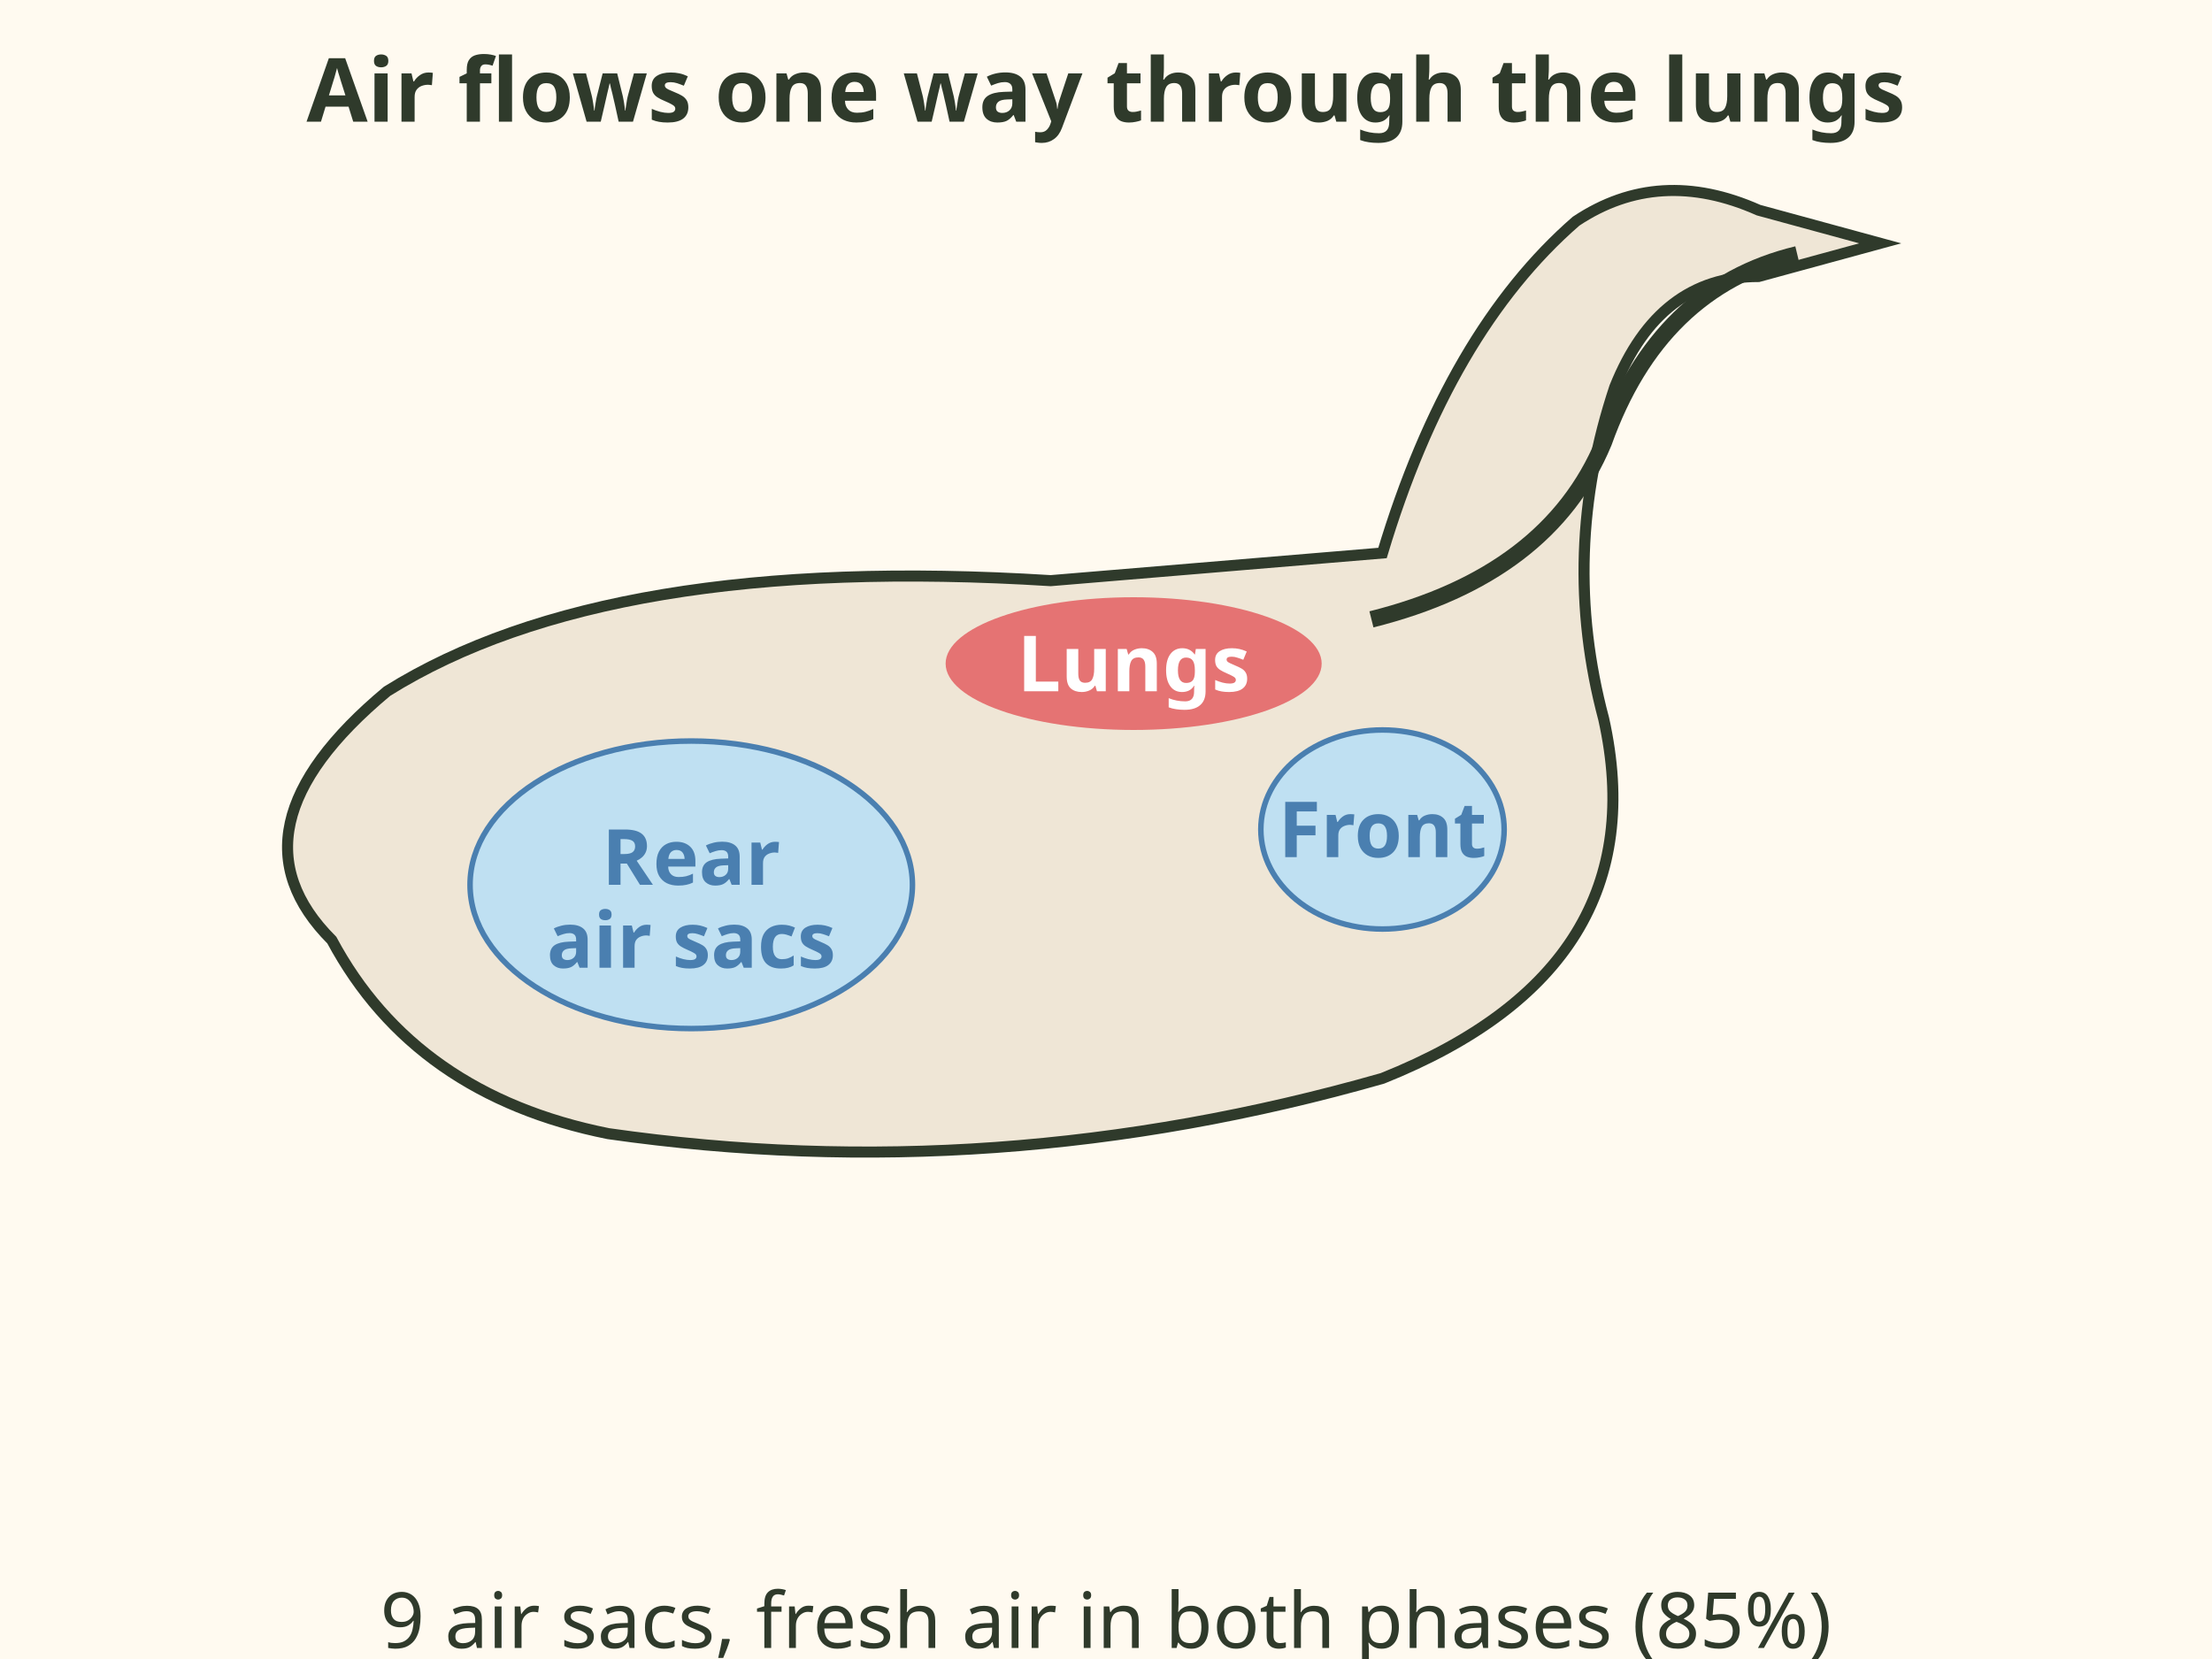
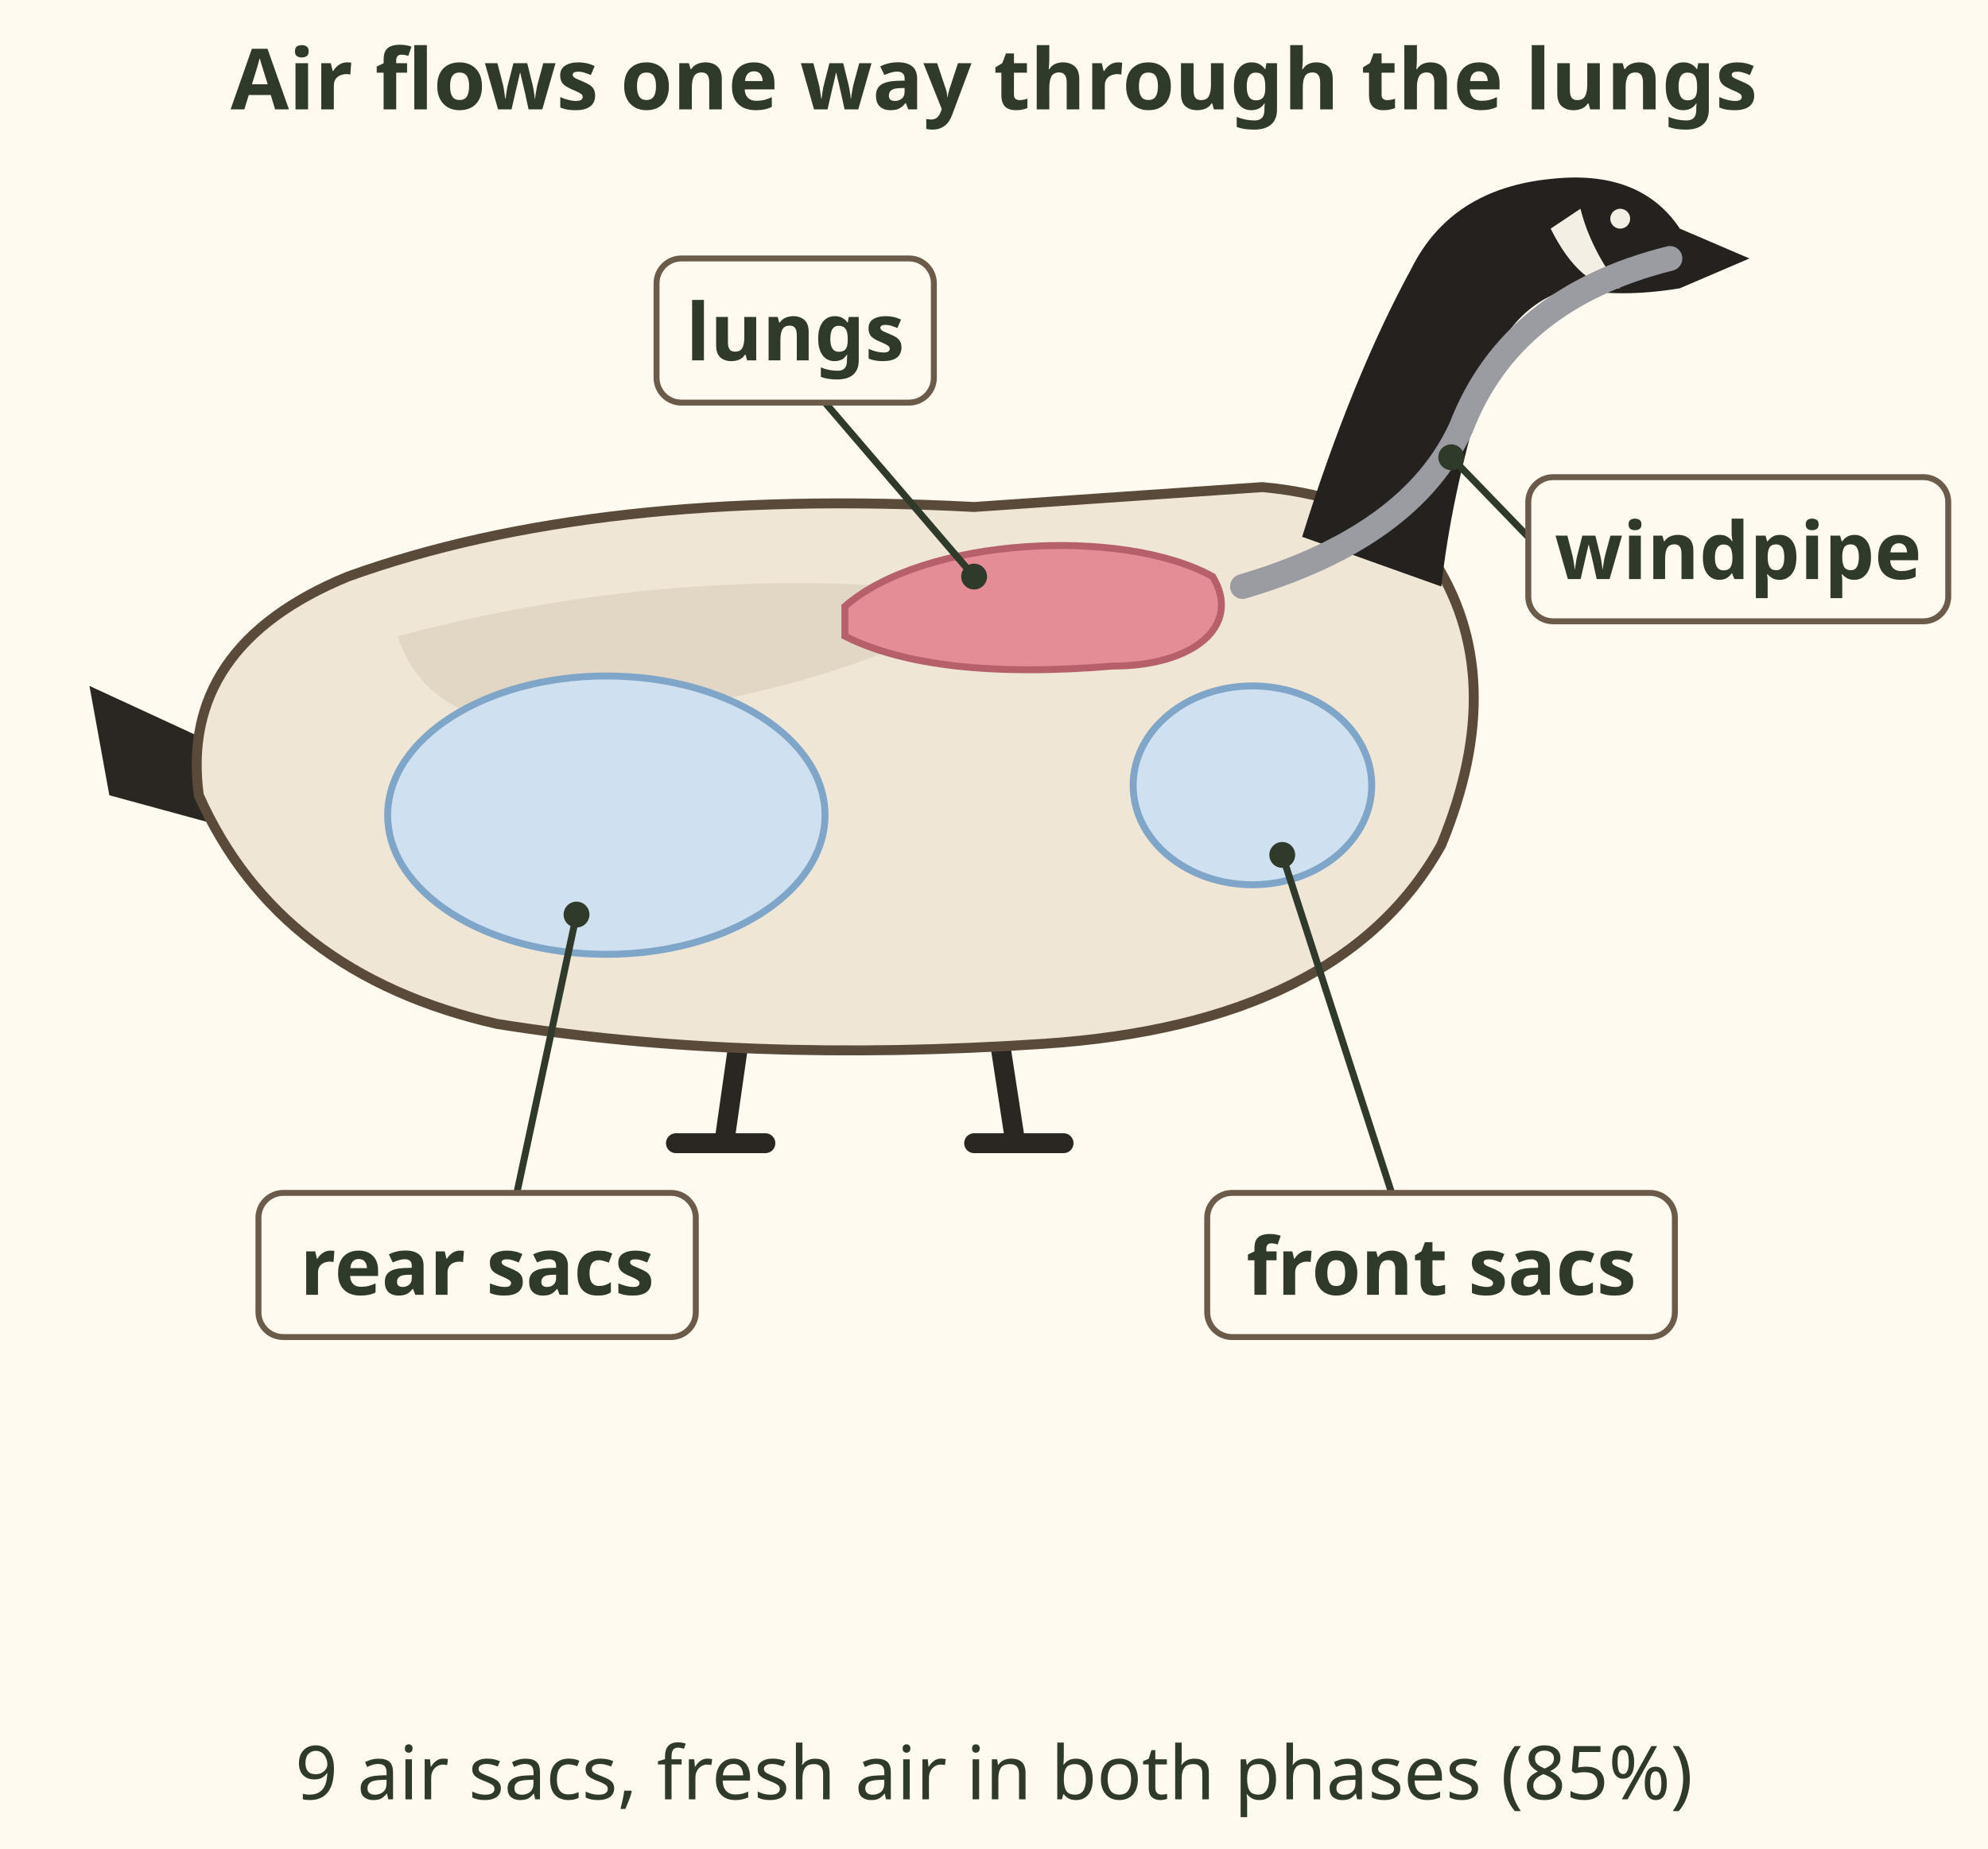
- <svg xmlns="http://www.w3.org/2000/svg" viewBox="0 0 400 300" font-family="sans-serif" role="img" aria-label="Animation of a goose breathing. Step 1, breath in: fresh air goes down the windpipe past the lungs into the rear air sacs. Step 2, breath out: the rear sacs push that air forward through the lungs, where oxygen is taken up. Step 3, the next breaths move the used air into the front sacs and out of the windpipe. Birds have 9 air sacs and fresh air crosses the lungs in both phases, 85 percent.">
-   <rect width="400" height="300" fill="#fffaf0" />
-   <text x="200" y="22" font-size="16" font-weight="bold" fill="#2f3a2b" text-anchor="middle">Air flows one way through the lungs</text>
-   <path d="M60 170 Q40 150 70 125 Q110 100 190 105 L250 100 Q262 60 285 40 Q300 30 318 38 L340 44 L318 50 Q300 50 292 70 Q282 100 290 130 Q300 175 250 195 Q180 215 110 205 Q75 198 60 170Z" fill="#efe6d6" stroke="#2f3a2b" stroke-width="2" />
-   <ellipse cx="205" cy="120" rx="34" ry="12" fill="#e57373" />
-   <text x="205" y="125" font-size="14" font-weight="bold" fill="#fff" text-anchor="middle">Lungs</text>
-   <ellipse cx="250" cy="150" rx="22" ry="18" fill="#bfe0f2" stroke="#4a7fb0" />
-   <text x="250" y="155" font-size="14" font-weight="bold" fill="#4a7fb0" text-anchor="middle">Front</text>
-   <ellipse cx="125" cy="160" rx="40" ry="26" fill="#bfe0f2" stroke="#4a7fb0" />
-   <text x="125" y="160" font-size="14" font-weight="bold" fill="#4a7fb0" text-anchor="middle">Rear</text>
-   <text x="125" y="175" font-size="14" font-weight="bold" fill="#4a7fb0" text-anchor="middle">air sacs</text>
-   <path d="M325 46 Q300 52 290 80 Q280 104 248 112" stroke="#2f3a2b" stroke-width="3" fill="none" />
-   <path id="mgs-air-sacs-p1" d="M330 45 Q298 52 288 82 Q278 106 240 116 Q180 128 130 160" fill="none" />
-   <path id="mgs-air-sacs-p2" d="M130 160 Q150 128 175 120 L235 120 Q248 135 250 150" fill="none" />
-   <path id="mgs-air-sacs-p3" d="M250 150 Q260 120 282 100 Q292 70 330 45" fill="none" />
-   <circle r="7" fill="#4a7fb0" opacity="0">
+ <svg xmlns="http://www.w3.org/2000/svg" viewBox="0 0 400 372" font-family="sans-serif" role="img" aria-label="Animation of a goose breathing, a Canada goose in side view with the body shown as a cutaway. The lungs sit high on the back, the front air sacs in the chest, the rear air sacs at the back of the body. Step 1, breath in: fresh air goes down the windpipe past the lungs into the rear air sacs. Step 2, breath out: the rear sacs push that air forward through the lungs, where oxygen is taken up. Step 3, the next breaths move the used air into the front sacs and out of the windpipe. Birds have 9 air sacs and fresh air crosses the lungs in both phases, 85 percent.">
+   <rect width="400" height="372" fill="#fffaf0" />
+   <text x="200" y="22" font-size="17" font-weight="bold" fill="#2f3a2b" text-anchor="middle">Air flows one way through the lungs</text>
+   <path d="M44 150 L18 138 L22 160 L44 166z" fill="#2a2622" />
+   <path d="M150 200 L146 228 M200 202 L204 228 M136 230 h18 M196 230 h18" stroke="#2a2622" stroke-width="4" stroke-linecap="round" />
+   <path d="M40 160 Q36 130 70 116 Q120 98 196 102 L254 98 Q276 100 288 112 Q304 136 290 170 Q270 206 210 210 Q150 214 100 206 Q56 196 40 160z" fill="#efe6d6" stroke="#5a4a3a" stroke-width="2" />
+   <path d="M262 108 Q272 76 284 54 Q292 38 312 36 Q330 34 338 46 L352 52 L338 58 Q326 60 316 58 Q302 62 298 80 Q292 100 290 118z" fill="#24211e" />
+   <path d="M312 46 Q318 58 326 58 Q320 50 318 42z" fill="#f4efe4" />
+   <circle cx="326" cy="44" r="2" fill="#f4efe4" />
+   <path d="M80 128 Q140 112 200 120 Q170 140 110 146 Q86 146 80 128z" fill="#d8cdb8" opacity=".6" />
+   <path d="M336 52 Q304 60 294 86 Q284 108 250 118" fill="none" stroke="#9a9ca2" stroke-width="5" stroke-linecap="round" />
+   <path d="M170 122 C186 108 226 106 244 116 C250 126 240 134 224 134 C200 136 182 134 170 128z" fill="#e48d97" stroke="#b5606b" stroke-width="1.4" />
+   <ellipse cx="252" cy="158" rx="24" ry="20" fill="#cfe0f0" stroke="#7fa6c8" stroke-width="1.4" />
+   <ellipse cx="122" cy="164" rx="44" ry="28" fill="#cfe0f0" stroke="#7fa6c8" stroke-width="1.4" />
+   <line x1="196" y1="116" x2="166" y2="81" stroke="#2f3a2b" stroke-width="1.4" />
+   <circle cx="196" cy="116" r="2.6" fill="#2f3a2b" />
+   <rect x="132.1" y="52.0" width="55.8" height="29.0" rx="5" fill="#fffaf0" stroke="#6b5b4b" stroke-width="1.2" />
+   <text x="160" y="72.5" font-size="16" font-weight="bold" fill="#2f3a2b" text-anchor="middle">lungs</text>
+   <line x1="292" y1="92" x2="307.466" y2="108" stroke="#2f3a2b" stroke-width="1.4" />
+   <circle cx="292" cy="92" r="2.6" fill="#2f3a2b" />
+   <rect x="307.5" y="96.0" width="84.5" height="29.0" rx="5" fill="#fffaf0" stroke="#6b5b4b" stroke-width="1.2" />
+   <text x="349.733" y="116.5" font-size="16" font-weight="bold" fill="#2f3a2b" text-anchor="middle">windpipe</text>
+   <line x1="258" y1="172" x2="280" y2="240" stroke="#2f3a2b" stroke-width="1.4" />
+   <circle cx="258" cy="172" r="2.6" fill="#2f3a2b" />
+   <rect x="242.9" y="240.0" width="94.1" height="29.0" rx="5" fill="#fffaf0" stroke="#6b5b4b" stroke-width="1.2" />
+   <text x="290" y="260.5" font-size="16" font-weight="bold" fill="#2f3a2b" text-anchor="middle">front sacs</text>
+   <line x1="116" y1="184" x2="104" y2="240" stroke="#2f3a2b" stroke-width="1.4" />
+   <circle cx="116" cy="184" r="2.6" fill="#2f3a2b" />
+   <rect x="52.0" y="240.0" width="88.0" height="29.0" rx="5" fill="#fffaf0" stroke="#6b5b4b" stroke-width="1.2" />
+   <text x="96" y="260.5" font-size="16" font-weight="bold" fill="#2f3a2b" text-anchor="middle">rear sacs</text>
+   <path id="mgs-air-sacs-p1" d="M334 52 Q300 60 290 86 Q280 108 244 120 Q186 132 124 164" fill="none" />
+   <path id="mgs-air-sacs-p2" d="M124 164 Q144 130 172 122 L236 122 Q250 138 252 156" fill="none" />
+   <path id="mgs-air-sacs-p3" d="M252 156 Q262 124 284 104 Q294 74 334 52" fill="none" />
+   <circle r="7" fill="#2f6fb0" stroke="#fffaf0" stroke-width="1.5" opacity="0">
    <set attributeName="opacity" to="1" begin="0s" />
    <animateMotion dur="3s" begin="0s" fill="freeze">
      <mpath href="#mgs-air-sacs-p1" />
    </animateMotion>
  </circle>
-   <circle r="7" fill="#e8590c" opacity="0">
+   <circle r="7" fill="#e8590c" stroke="#fffaf0" stroke-width="1.5" opacity="0">
    <set attributeName="opacity" to="1" begin="3s" />
    <animateMotion dur="3s" begin="3s" fill="freeze">
      <mpath href="#mgs-air-sacs-p2" />
    </animateMotion>
  </circle>
-   <circle r="7" fill="#888" opacity="0">
+   <circle r="7" fill="#7a7a7a" stroke="#fffaf0" stroke-width="1.5" opacity="0">
    <set attributeName="opacity" to="1" begin="6s" />
    <animateMotion dur="3s" begin="6s" fill="freeze">
      <mpath href="#mgs-air-sacs-p3" />
    </animateMotion>
  </circle>
  <g opacity="0">
    <set attributeName="opacity" to="1" begin="0s" />
-     <text x="200" y="240" font-size="14" font-weight="bold" fill="#2f3a2b" text-anchor="middle">1. Breath in: fresh air to the rear sacs</text>
+     <text x="12" y="290" font-size="15" font-weight="bold" fill="#2f6fb0">1. Breath in: fresh air to the rear sacs</text>
  </g>
  <g opacity="0">
    <set attributeName="opacity" to="1" begin="3s" />
-     <text x="200" y="260" font-size="14" font-weight="bold" fill="#e8590c" text-anchor="middle">2. Breath out: rear sacs push it through the lungs</text>
+     <text x="12" y="312" font-size="15" font-weight="bold" fill="#c2410c">2. Breath out: rear sacs push it through the lungs</text>
  </g>
  <g opacity="0">
    <set attributeName="opacity" to="1" begin="6s" />
-     <text x="200" y="280" font-size="14" font-weight="bold" fill="#2f3a2b" text-anchor="middle">3. Next breaths: front sacs, then out</text>
+     <text x="12" y="334" font-size="15" font-weight="bold" fill="#4d4d4d">3. Next breaths: front sacs, then out</text>
  </g>
-   <text x="200" y="298" font-size="14" fill="#2f3a2b" text-anchor="middle">9 air sacs, fresh air in both phases (85%)</text>
+   <text x="200" y="362" font-size="15" fill="#2f3a2b" text-anchor="middle">9 air sacs, fresh air in both phases (85%)</text>
</svg>
